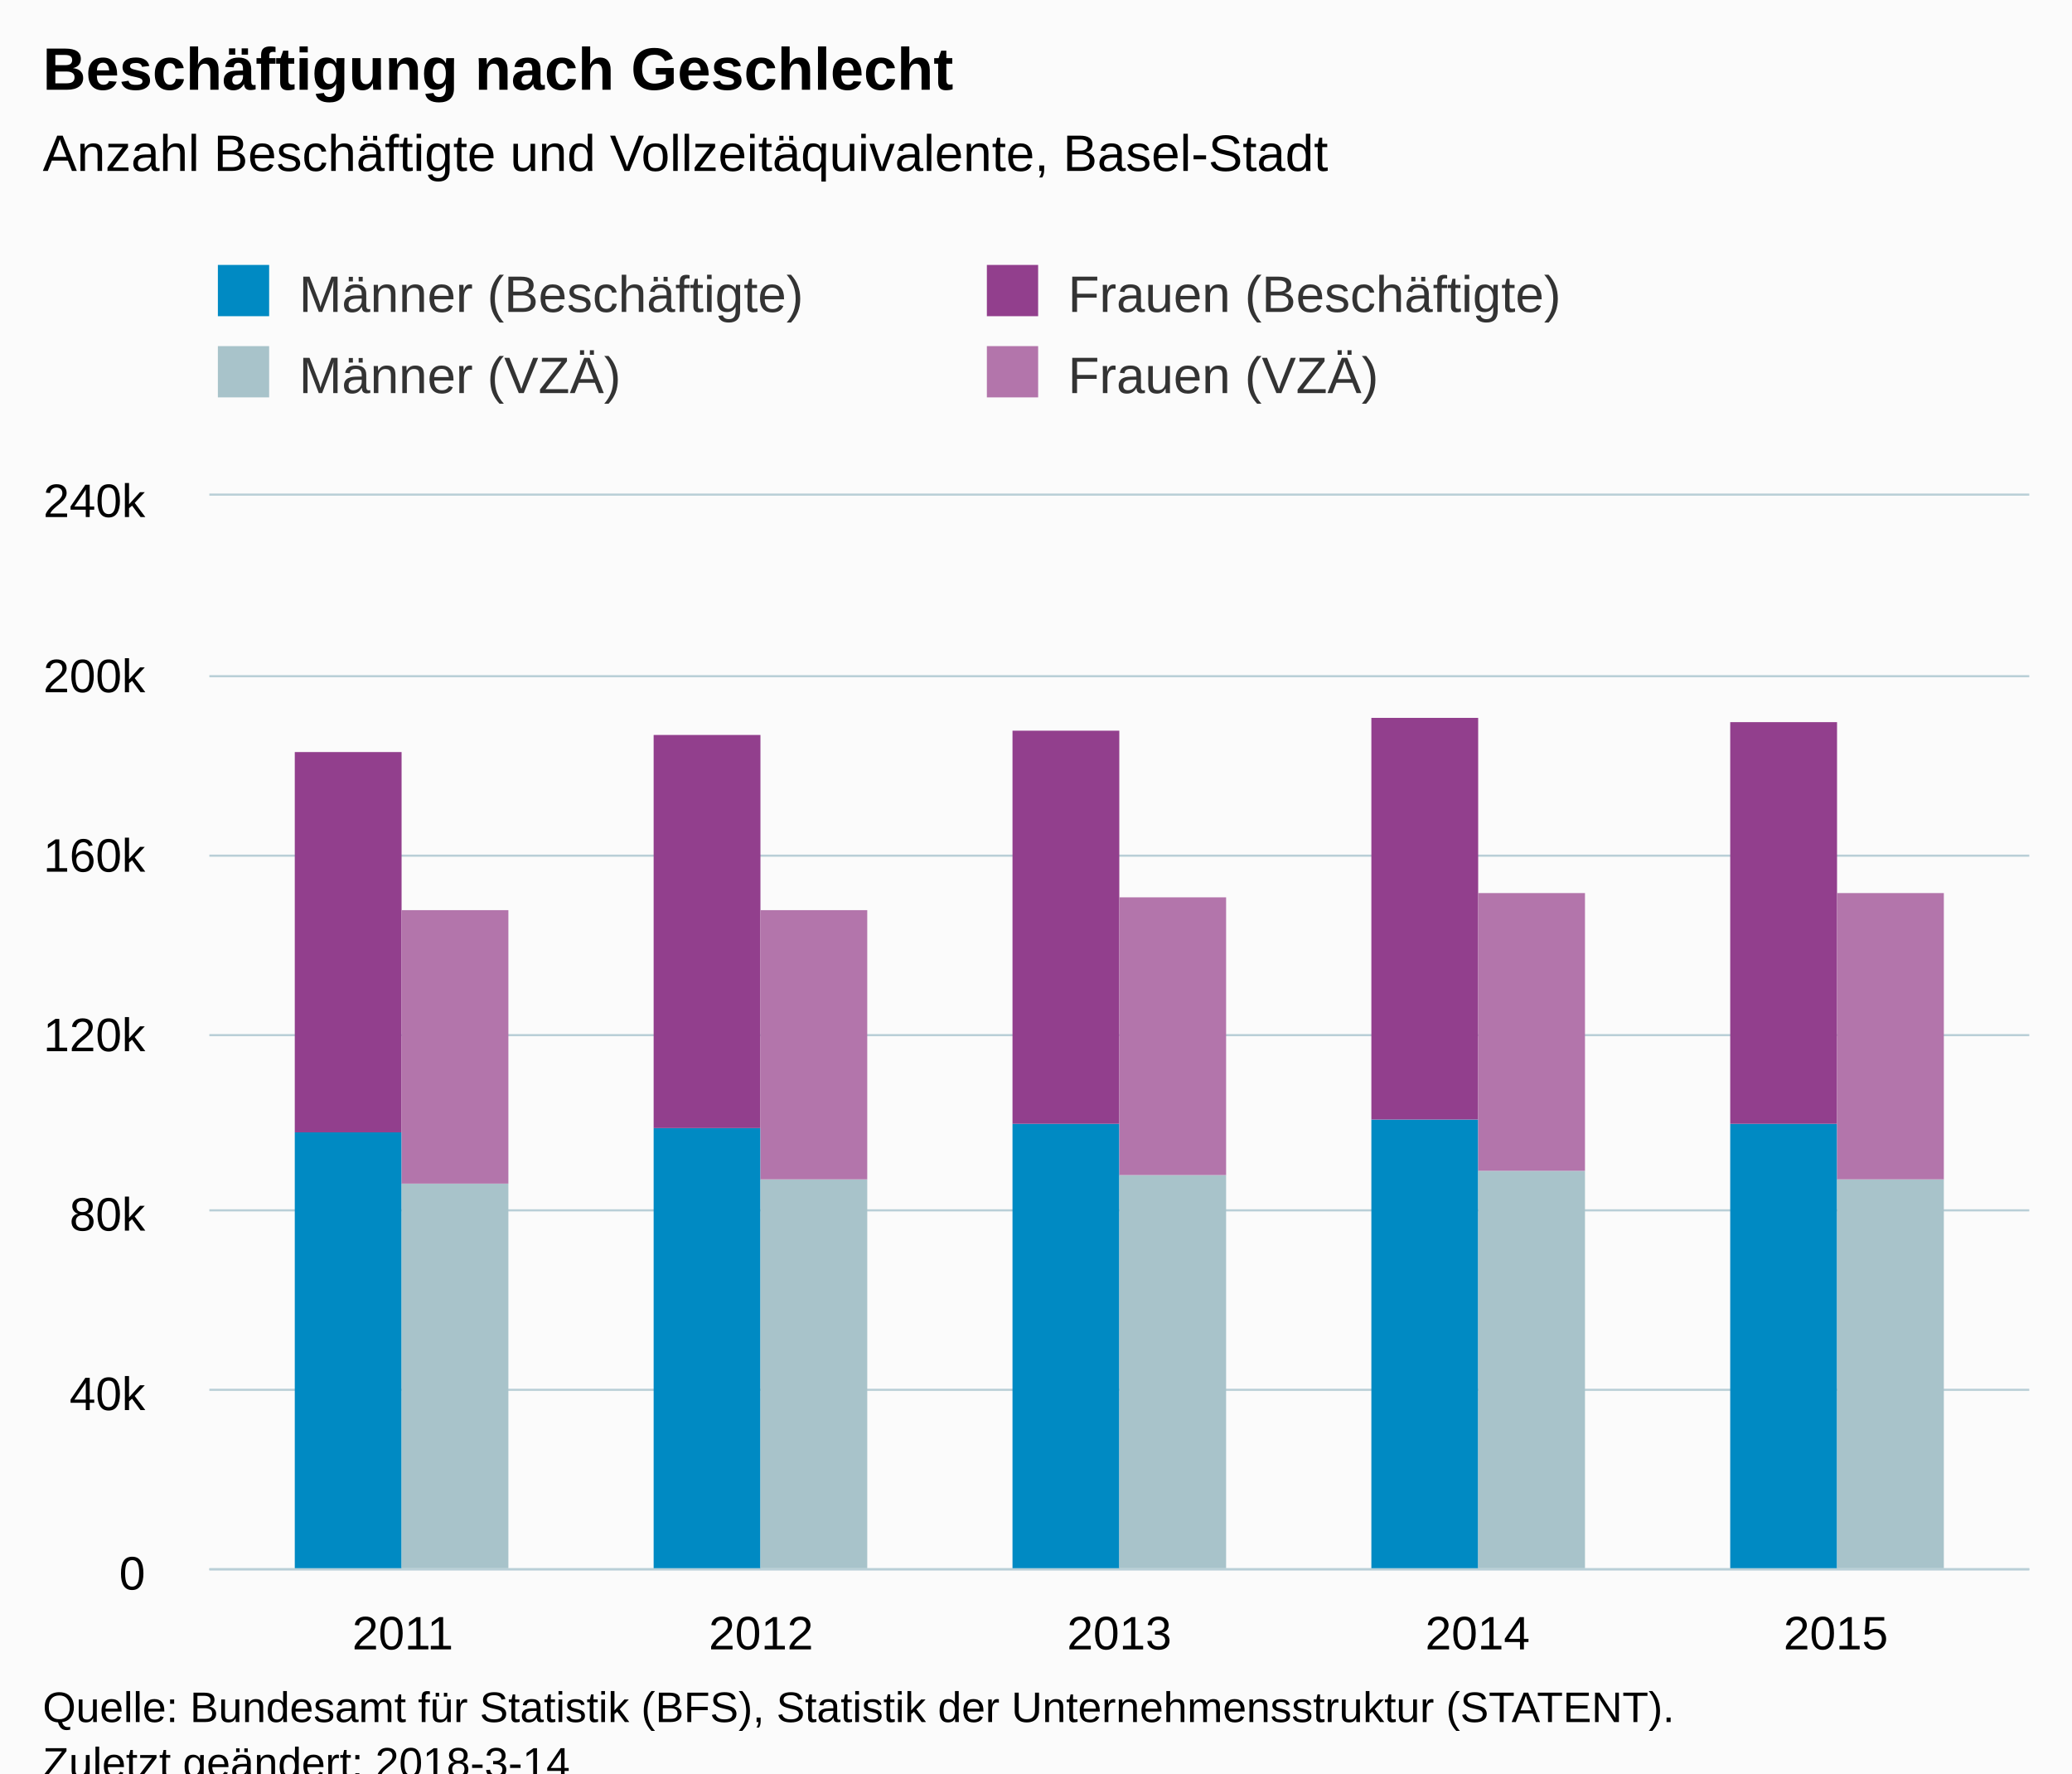
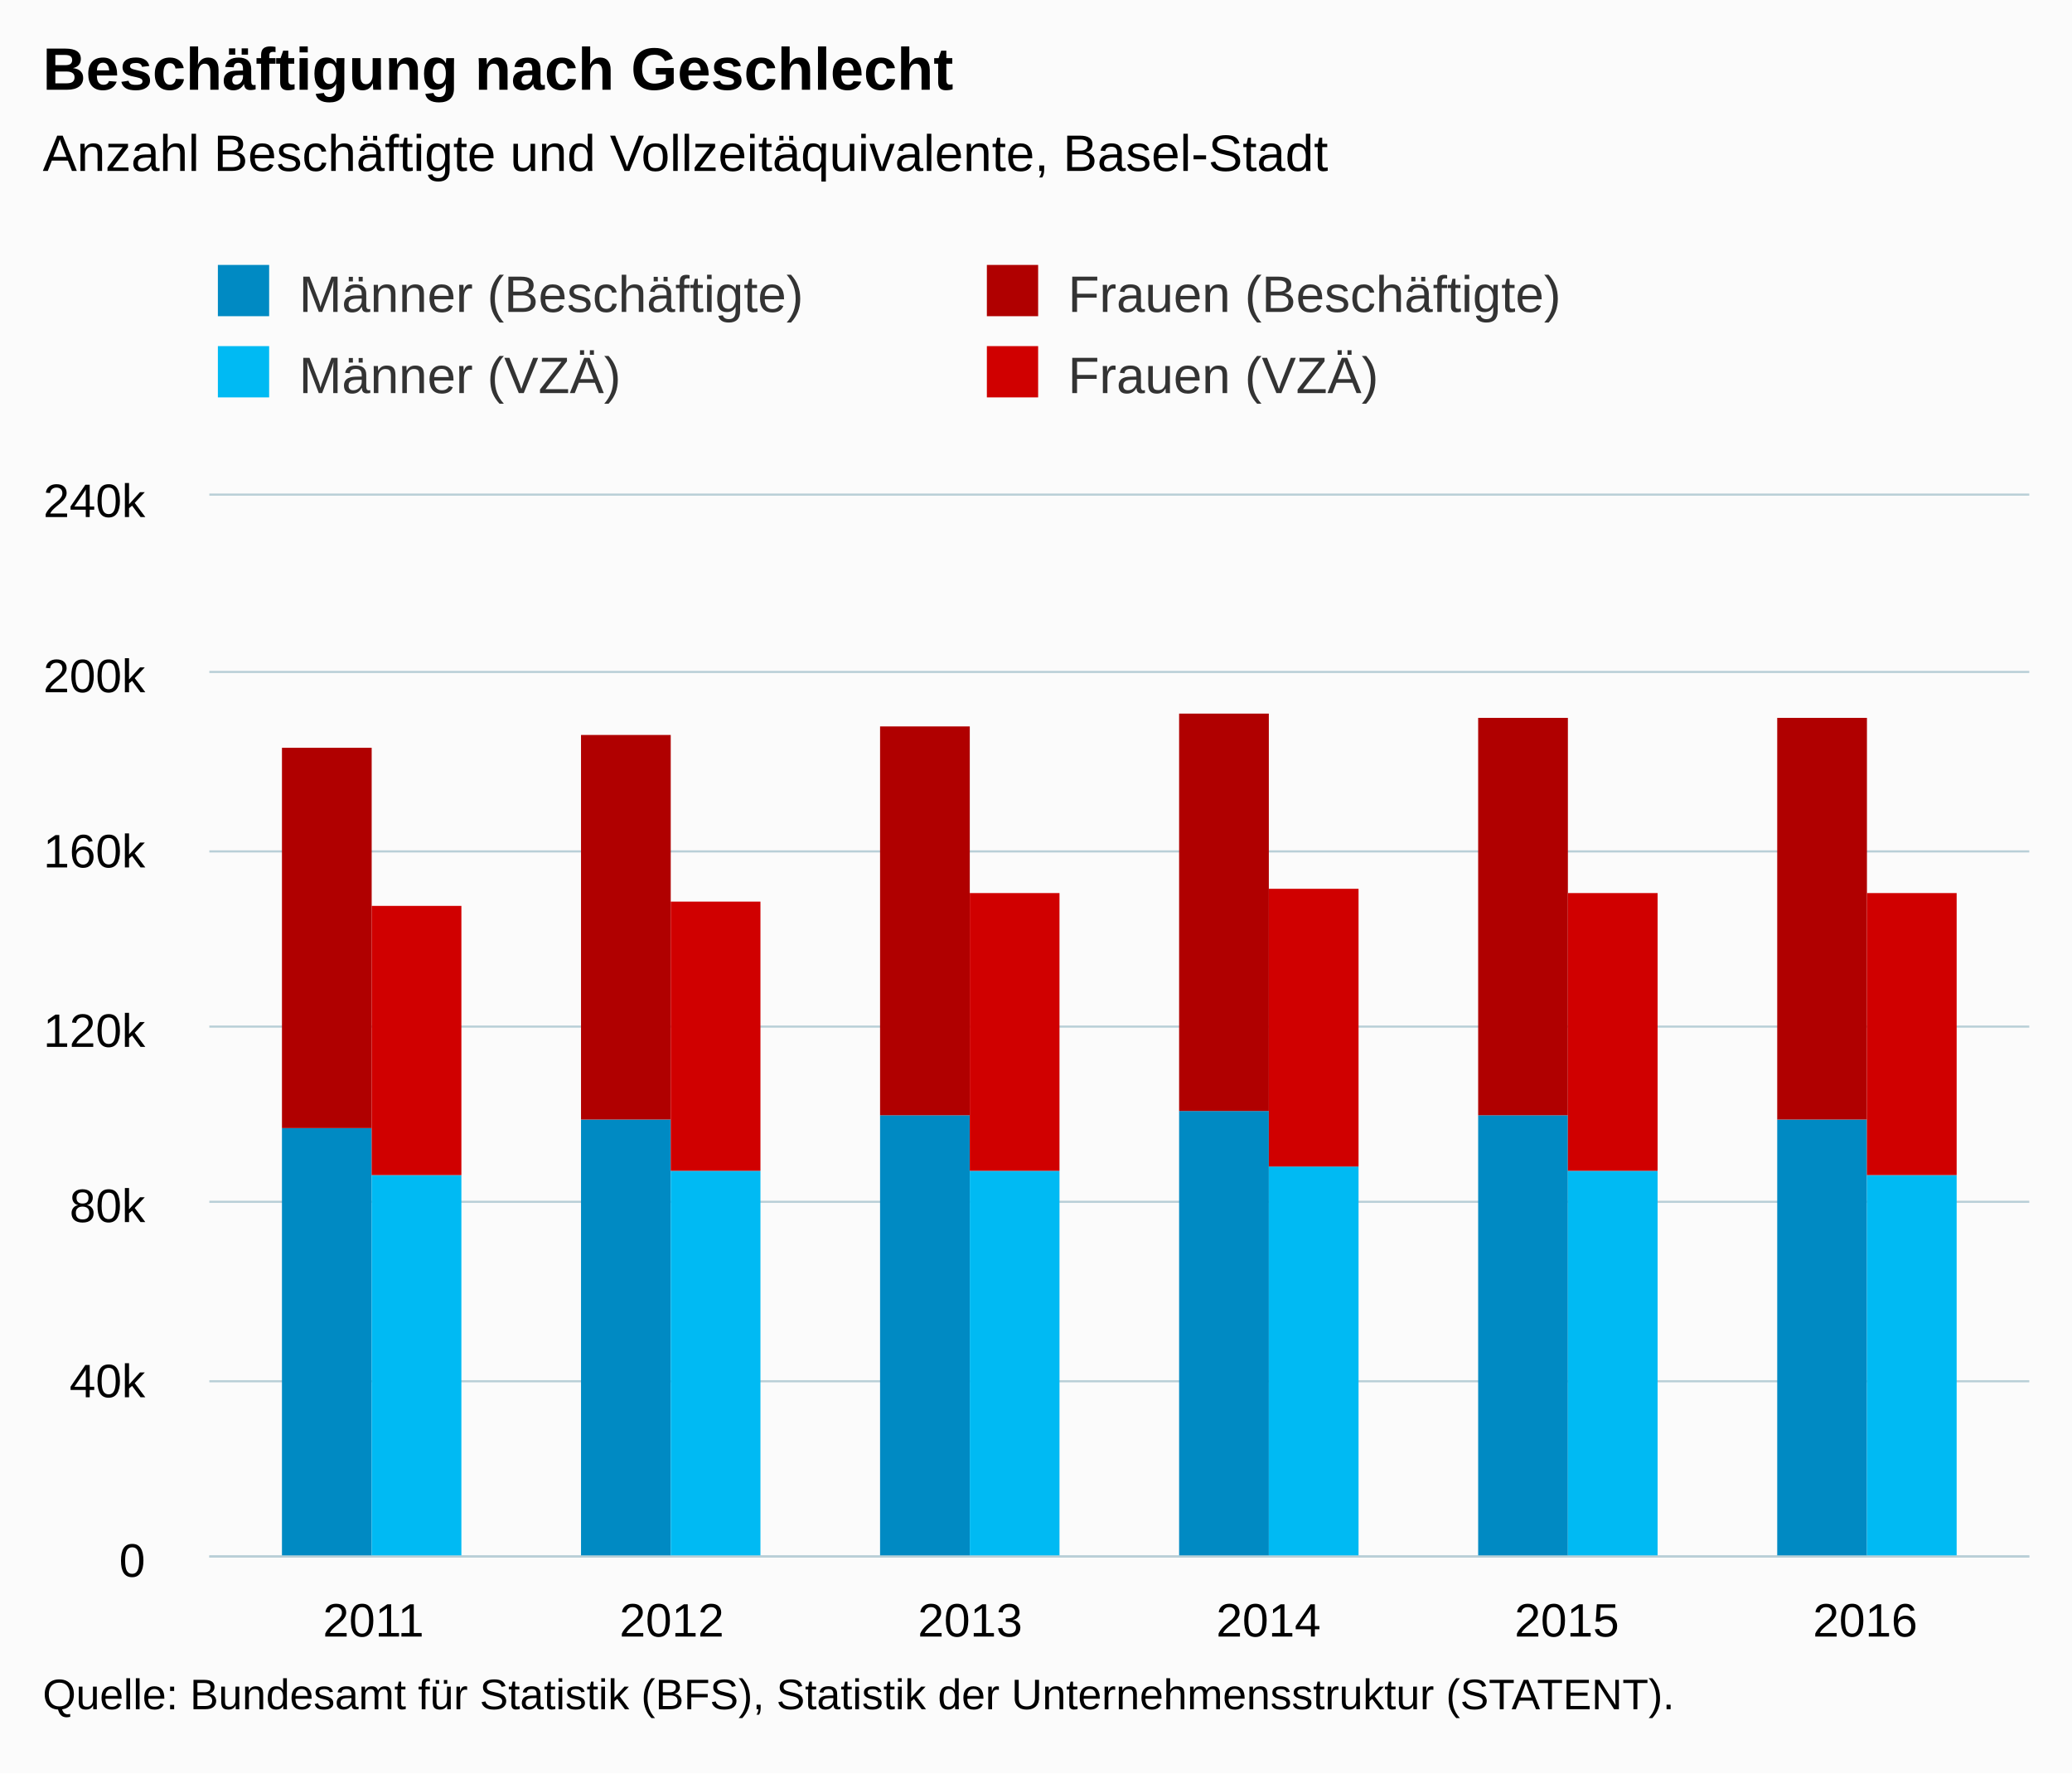
<svg xmlns="http://www.w3.org/2000/svg" version="1.1" class="highcharts-root" style="font-family:Arial;font-size:12px;" viewBox="0 0 485 415">
  <defs>
-     <clipPath id="highcharts-favncpt-6">
-       <rect x="0" y="0" width="426" height="251" fill="none" />
+     <clipPath id="highcharts-i897e3a-6">
+       <rect x="0" y="0" width="426" height="248" fill="none" />
    </clipPath>
-     <clipPath id="highcharts-favncpt-7">
-       <rect x="0" y="0" width="426" height="251" fill="none" />
+     <clipPath id="highcharts-i897e3a-7">
+       <rect x="0" y="0" width="426" height="248" fill="none" />
    </clipPath>
  </defs>
-   <rect fill="#fbfbfb" class="highcharts-background" x="0" y="0" width="485" height="428" rx="0" ry="0" />
-   <rect fill="none" class="highcharts-plot-background" x="49" y="116" width="426" height="251" />
+   <rect fill="#fbfbfb" class="highcharts-background" x="0" y="0" width="485" height="415" rx="0" ry="0" />
+   <rect fill="none" class="highcharts-plot-background" x="49" y="116" width="426" height="248" />
  <g class="highcharts-pane-group" data-z-index="0" />
  <g class="highcharts-grid highcharts-xaxis-grid " data-z-index="1">
-     <path fill="none" data-z-index="1" class="highcharts-grid-line" d="M 93.5 116 L 93.5 367" opacity="1" />
-     <path fill="none" data-z-index="1" class="highcharts-grid-line" d="M 177.5 116 L 177.5 367" opacity="1" />
-     <path fill="none" data-z-index="1" class="highcharts-grid-line" d="M 261.5 116 L 261.5 367" opacity="1" />
-     <path fill="none" data-z-index="1" class="highcharts-grid-line" d="M 345.5 116 L 345.5 367" opacity="1" />
-     <path fill="none" data-z-index="1" class="highcharts-grid-line" d="M 429.5 116 L 429.5 367" opacity="1" />
+     <path fill="none" data-z-index="1" class="highcharts-grid-line" d="M 86.5 116 L 86.5 364" opacity="1" />
+     <path fill="none" data-z-index="1" class="highcharts-grid-line" d="M 156.5 116 L 156.5 364" opacity="1" />
+     <path fill="none" data-z-index="1" class="highcharts-grid-line" d="M 226.5 116 L 226.5 364" opacity="1" />
+     <path fill="none" data-z-index="1" class="highcharts-grid-line" d="M 296.5 116 L 296.5 364" opacity="1" />
+     <path fill="none" data-z-index="1" class="highcharts-grid-line" d="M 366.5 116 L 366.5 364" opacity="1" />
+     <path fill="none" data-z-index="1" class="highcharts-grid-line" d="M 436.5 116 L 436.5 364" opacity="1" />
  </g>
  <g class="highcharts-grid highcharts-yaxis-grid " data-z-index="1">
-     <path fill="none" stroke="#B9CFD7" stroke-width="0.5" data-z-index="1" class="highcharts-grid-line" d="M 49 367.25 L 475 367.25" opacity="1" />
-     <path fill="none" stroke="#B9CFD7" stroke-width="0.5" data-z-index="1" class="highcharts-grid-line" d="M 49 325.25 L 475 325.25" opacity="1" />
-     <path fill="none" stroke="#B9CFD7" stroke-width="0.5" data-z-index="1" class="highcharts-grid-line" d="M 49 283.25 L 475 283.25" opacity="1" />
-     <path fill="none" stroke="#B9CFD7" stroke-width="0.5" data-z-index="1" class="highcharts-grid-line" d="M 49 242.25 L 475 242.25" opacity="1" />
-     <path fill="none" stroke="#B9CFD7" stroke-width="0.5" data-z-index="1" class="highcharts-grid-line" d="M 49 200.25 L 475 200.25" opacity="1" />
-     <path fill="none" stroke="#B9CFD7" stroke-width="0.5" data-z-index="1" class="highcharts-grid-line" d="M 49 158.25 L 475 158.25" opacity="1" />
+     <path fill="none" stroke="#B9CFD7" stroke-width="0.5" data-z-index="1" class="highcharts-grid-line" d="M 49 364.25 L 475 364.25" opacity="1" />
+     <path fill="none" stroke="#B9CFD7" stroke-width="0.5" data-z-index="1" class="highcharts-grid-line" d="M 49 323.25 L 475 323.25" opacity="1" />
+     <path fill="none" stroke="#B9CFD7" stroke-width="0.5" data-z-index="1" class="highcharts-grid-line" d="M 49 281.25 L 475 281.25" opacity="1" />
+     <path fill="none" stroke="#B9CFD7" stroke-width="0.5" data-z-index="1" class="highcharts-grid-line" d="M 49 240.25 L 475 240.25" opacity="1" />
+     <path fill="none" stroke="#B9CFD7" stroke-width="0.5" data-z-index="1" class="highcharts-grid-line" d="M 49 199.25 L 475 199.25" opacity="1" />
+     <path fill="none" stroke="#B9CFD7" stroke-width="0.5" data-z-index="1" class="highcharts-grid-line" d="M 49 157.25 L 475 157.25" opacity="1" />
    <path fill="none" stroke="#B9CFD7" stroke-width="0.5" data-z-index="1" class="highcharts-grid-line" d="M 49 115.75 L 475 115.75" opacity="1" />
  </g>
-   <rect fill="none" class="highcharts-plot-border" data-z-index="1" x="49" y="116" width="426" height="251" />
+   <rect fill="none" class="highcharts-plot-border" data-z-index="1" x="49" y="116" width="426" height="248" />
  <g class="highcharts-axis highcharts-xaxis " data-z-index="2">
-     <path fill="none" class="highcharts-axis-line" stroke="#B9CFD7" stroke-width="0.5" data-z-index="7" d="M 49 367.25 L 475 367.25" />
+     <path fill="none" class="highcharts-axis-line" stroke="#B9CFD7" stroke-width="0.5" data-z-index="7" d="M 49 364.25 L 475 364.25" />
  </g>
  <g class="highcharts-axis highcharts-yaxis " data-z-index="2">
-     <path fill="none" class="highcharts-axis-line" data-z-index="7" d="M 49 116 L 49 367" />
+     <path fill="none" class="highcharts-axis-line" data-z-index="7" d="M 49 116 L 49 364" />
  </g>
  <g class="highcharts-series-group" data-z-index="3">
-     <g data-z-index="0.1" class="highcharts-series highcharts-series-0 highcharts-column-series " transform="translate(49,116) scale(1 1)" clip-path="url(#highcharts-favncpt-7)">
-       <rect x="20" y="149" width="25" height="103" fill="#008AC3" class="highcharts-point" />
-       <rect x="104" y="148" width="25" height="104" fill="#008AC3" class="highcharts-point" />
-       <rect x="188" y="147" width="25" height="105" fill="#008AC3" class="highcharts-point" />
-       <rect x="272" y="146" width="25" height="106" fill="#008AC3" class="highcharts-point" />
-       <rect x="356" y="147" width="25" height="105" fill="#008AC3" class="highcharts-point" />
+     <g data-z-index="0.1" class="highcharts-series highcharts-series-0 highcharts-column-series " transform="translate(49,116) scale(1 1)" clip-path="url(#highcharts-i897e3a-7)">
+       <rect x="17" y="148" width="21" height="101" fill="#008AC3" class="highcharts-point" />
+       <rect x="87" y="146" width="21" height="103" fill="#008AC3" class="highcharts-point" />
+       <rect x="157" y="145" width="21" height="104" fill="#008AC3" class="highcharts-point" />
+       <rect x="227" y="144" width="21" height="105" fill="#008AC3" class="highcharts-point" />
+       <rect x="297" y="145" width="21" height="104" fill="#008AC3" class="highcharts-point" />
+       <rect x="367" y="146" width="21" height="103" fill="#008AC3" class="highcharts-point" />
    </g>
    <g data-z-index="0.1" class="highcharts-markers highcharts-series-0 highcharts-column-series " transform="translate(49,116) scale(1 1)" clip-path="none" />
-     <g data-z-index="0.1" class="highcharts-series highcharts-series-1 highcharts-column-series " transform="translate(49,116) scale(1 1)" clip-path="url(#highcharts-favncpt-7)">
-       <rect x="20" y="60" width="25" height="89" fill="#923F8D" class="highcharts-point" />
-       <rect x="104" y="56" width="25" height="92" fill="#923F8D" class="highcharts-point" />
-       <rect x="188" y="55" width="25" height="92" fill="#923F8D" class="highcharts-point" />
-       <rect x="272" y="52" width="25" height="94" fill="#923F8D" class="highcharts-point" />
-       <rect x="356" y="53" width="25" height="94" fill="#923F8D" class="highcharts-point" />
+     <g data-z-index="0.1" class="highcharts-series highcharts-series-1 highcharts-column-series " transform="translate(49,116) scale(1 1)" clip-path="url(#highcharts-i897e3a-7)">
+       <rect x="17" y="59" width="21" height="89" fill="#B00000" class="highcharts-point" />
+       <rect x="87" y="56" width="21" height="90" fill="#B00000" class="highcharts-point" />
+       <rect x="157" y="54" width="21" height="91" fill="#B00000" class="highcharts-point" />
+       <rect x="227" y="51" width="21" height="93" fill="#B00000" class="highcharts-point" />
+       <rect x="297" y="52" width="21" height="93" fill="#B00000" class="highcharts-point" />
+       <rect x="367" y="52" width="21" height="94" fill="#B00000" class="highcharts-point" />
    </g>
    <g data-z-index="0.1" class="highcharts-markers highcharts-series-1 highcharts-column-series " transform="translate(49,116) scale(1 1)" clip-path="none" />
-     <g data-z-index="0.1" class="highcharts-series highcharts-series-2 highcharts-column-series " transform="translate(49,116) scale(1 1)" clip-path="url(#highcharts-favncpt-7)">
-       <rect x="45" y="161" width="25" height="91" fill="#A8C3CA" class="highcharts-point" />
-       <rect x="129" y="160" width="25" height="92" fill="#A8C3CA" class="highcharts-point" />
-       <rect x="213" y="159" width="25" height="93" fill="#A8C3CA" class="highcharts-point" />
-       <rect x="297" y="158" width="25" height="94" fill="#A8C3CA" class="highcharts-point" />
-       <rect x="381" y="160" width="25" height="92" fill="#A8C3CA" class="highcharts-point" />
+     <g data-z-index="0.1" class="highcharts-series highcharts-series-2 highcharts-column-series " transform="translate(49,116) scale(1 1)" clip-path="url(#highcharts-i897e3a-7)">
+       <rect x="38" y="159" width="21" height="90" fill="#00bAf3" class="highcharts-point" />
+       <rect x="108" y="158" width="21" height="91" fill="#00bAf3" class="highcharts-point" />
+       <rect x="178" y="158" width="21" height="91" fill="#00bAf3" class="highcharts-point" />
+       <rect x="248" y="157" width="21" height="92" fill="#00bAf3" class="highcharts-point" />
+       <rect x="318" y="158" width="21" height="91" fill="#00bAf3" class="highcharts-point" />
+       <rect x="388" y="159" width="21" height="90" fill="#00bAf3" class="highcharts-point" />
    </g>
    <g data-z-index="0.1" class="highcharts-markers highcharts-series-2 highcharts-column-series " transform="translate(49,116) scale(1 1)" clip-path="none" />
-     <g data-z-index="0.1" class="highcharts-series highcharts-series-3 highcharts-column-series " transform="translate(49,116) scale(1 1)" clip-path="url(#highcharts-favncpt-7)">
-       <rect x="45" y="97" width="25" height="64" fill="#B375AB" class="highcharts-point" />
-       <rect x="129" y="97" width="25" height="63" fill="#B375AB" class="highcharts-point" />
-       <rect x="213" y="94" width="25" height="65" fill="#B375AB" class="highcharts-point" />
-       <rect x="297" y="93" width="25" height="65" fill="#B375AB" class="highcharts-point" />
-       <rect x="381" y="93" width="25" height="67" fill="#B375AB" class="highcharts-point" />
+     <g data-z-index="0.1" class="highcharts-series highcharts-series-3 highcharts-column-series " transform="translate(49,116) scale(1 1)" clip-path="url(#highcharts-i897e3a-7)">
+       <rect x="38" y="96" width="21" height="63" fill="#d00000" class="highcharts-point" />
+       <rect x="108" y="95" width="21" height="63" fill="#d00000" class="highcharts-point" />
+       <rect x="178" y="93" width="21" height="65" fill="#d00000" class="highcharts-point" />
+       <rect x="248" y="92" width="21" height="65" fill="#d00000" class="highcharts-point" />
+       <rect x="318" y="93" width="21" height="65" fill="#d00000" class="highcharts-point" />
+       <rect x="388" y="93" width="21" height="66" fill="#d00000" class="highcharts-point" />
    </g>
    <g data-z-index="0.1" class="highcharts-markers highcharts-series-3 highcharts-column-series " transform="translate(49,116) scale(1 1)" clip-path="none" />
  </g>
  <text x="10" text-anchor="start" class="highcharts-title" data-z-index="4" style="color:#000000;font-size:14px;font-weight:bold;fill:#000000;" y="21">
    <tspan>Beschäftigung nach Geschlecht</tspan>
  </text>
  <text x="10" text-anchor="start" class="highcharts-subtitle" data-z-index="4" style="color:#000000;font-size:12px;font-weight:normal;font-family:Arial;fill:#000000;" y="40">
    <tspan>Anzahl Beschäftigte und Vollzeitäquivalente, Basel-Stadt</tspan>
  </text>
  <g class="highcharts-legend" data-z-index="7" transform="translate(41,55)">
    <rect fill="none" class="highcharts-legend-box" rx="0" ry="0" x="0" y="0" width="356" height="49" visibility="visible" />
    <g data-z-index="1">
      <g>
        <g class="highcharts-legend-item highcharts-column-series highcharts-color-undefined highcharts-series-0" data-z-index="1" transform="translate(8,3)">
          <text x="21" style="color:#333333;font-size:12px;font-weight:normal;cursor:pointer;fill:#333333;" text-anchor="start" data-z-index="2" y="15">
            <tspan>Männer (Beschäftigte)</tspan>
          </text>
          <rect x="2" y="4" width="12" height="12" fill="#008AC3" class="highcharts-point" data-z-index="3" />
        </g>
        <g class="highcharts-legend-item highcharts-column-series highcharts-color-undefined highcharts-series-1" data-z-index="1" transform="translate(188,3)">
          <text x="21" y="15" style="color:#333333;font-size:12px;font-weight:normal;cursor:pointer;fill:#333333;" text-anchor="start" data-z-index="2">
            <tspan>Frauen (Beschäftigte)</tspan>
          </text>
-           <rect x="2" y="4" width="12" height="12" fill="#923F8D" class="highcharts-point" data-z-index="3" />
+           <rect x="2" y="4" width="12" height="12" fill="#B00000" class="highcharts-point" data-z-index="3" />
        </g>
        <g class="highcharts-legend-item highcharts-column-series highcharts-color-undefined highcharts-series-2" data-z-index="1" transform="translate(8,22)">
          <text x="21" y="15" style="color:#333333;font-size:12px;font-weight:normal;cursor:pointer;fill:#333333;" text-anchor="start" data-z-index="2">
            <tspan>Männer (VZÄ)</tspan>
          </text>
-           <rect x="2" y="4" width="12" height="12" fill="#A8C3CA" class="highcharts-point" data-z-index="3" />
+           <rect x="2" y="4" width="12" height="12" fill="#00bAf3" class="highcharts-point" data-z-index="3" />
        </g>
        <g class="highcharts-legend-item highcharts-column-series highcharts-color-undefined highcharts-series-3" data-z-index="1" transform="translate(188,22)">
          <text x="21" y="15" style="color:#333333;font-size:12px;font-weight:normal;cursor:pointer;fill:#333333;" text-anchor="start" data-z-index="2">
            <tspan>Frauen (VZÄ)</tspan>
          </text>
-           <rect x="2" y="4" width="12" height="12" fill="#B375AB" class="highcharts-point" data-z-index="3" />
+           <rect x="2" y="4" width="12" height="12" fill="#d00000" class="highcharts-point" data-z-index="3" />
        </g>
      </g>
    </g>
  </g>
  <g class="highcharts-axis-labels highcharts-xaxis-labels " data-z-index="7">
-     <text x="94.283" style="color:#000000;cursor:default;font-size:11px;fill:#000000;" text-anchor="middle" transform="translate(0,0)" y="386" opacity="1">2011</text>
-     <text x="178.142" style="color:#000000;cursor:default;font-size:11px;fill:#000000;" text-anchor="middle" transform="translate(0,0)" y="386" opacity="1">2012</text>
-     <text x="262" style="color:#000000;cursor:default;font-size:11px;fill:#000000;" text-anchor="middle" transform="translate(0,0)" y="386" opacity="1">2013</text>
-     <text x="345.858" style="color:#000000;cursor:default;font-size:11px;fill:#000000;" text-anchor="middle" transform="translate(0,0)" y="386" opacity="1">2014</text>
-     <text x="429.717" style="color:#000000;cursor:default;font-size:11px;fill:#000000;" text-anchor="middle" transform="translate(0,0)" y="386" opacity="1">2015</text>
+     <text x="87.41" style="color:#000000;cursor:default;font-size:11px;fill:#000000;" text-anchor="middle" transform="translate(0,0)" y="383" opacity="1">2011</text>
+     <text x="157.246" style="color:#000000;cursor:default;font-size:11px;fill:#000000;" text-anchor="middle" transform="translate(0,0)" y="383" opacity="1">2012</text>
+     <text x="227.082" style="color:#000000;cursor:default;font-size:11px;fill:#000000;" text-anchor="middle" transform="translate(0,0)" y="383" opacity="1">2013</text>
+     <text x="296.918" style="color:#000000;cursor:default;font-size:11px;fill:#000000;" text-anchor="middle" transform="translate(0,0)" y="383" opacity="1">2014</text>
+     <text x="366.754" style="color:#000000;cursor:default;font-size:11px;fill:#000000;" text-anchor="middle" transform="translate(0,0)" y="383" opacity="1">2015</text>
+     <text x="436.59" style="color:#000000;cursor:default;font-size:11px;fill:#000000;" text-anchor="middle" transform="translate(0,0)" y="383" opacity="1">2016</text>
  </g>
  <g class="highcharts-axis-labels highcharts-yaxis-labels " data-z-index="7">
-     <text x="34" style="color:#000000;cursor:default;font-size:11px;fill:#000000;" text-anchor="end" transform="translate(0,0)" y="372" opacity="1">0</text>
-     <text x="34" style="color:#000000;cursor:default;font-size:11px;fill:#000000;" text-anchor="end" transform="translate(0,0)" y="330" opacity="1">40k</text>
-     <text x="34" style="color:#000000;cursor:default;font-size:11px;fill:#000000;" text-anchor="end" transform="translate(0,0)" y="288" opacity="1">80k</text>
-     <text x="34" style="color:#000000;cursor:default;font-size:11px;fill:#000000;" text-anchor="end" transform="translate(0,0)" y="246" opacity="1">120k</text>
-     <text x="34" style="color:#000000;cursor:default;font-size:11px;fill:#000000;" text-anchor="end" transform="translate(0,0)" y="204" opacity="1">160k</text>
+     <text x="34" style="color:#000000;cursor:default;font-size:11px;fill:#000000;" text-anchor="end" transform="translate(0,0)" y="369" opacity="1">0</text>
+     <text x="34" style="color:#000000;cursor:default;font-size:11px;fill:#000000;" text-anchor="end" transform="translate(0,0)" y="327" opacity="1">40k</text>
+     <text x="34" style="color:#000000;cursor:default;font-size:11px;fill:#000000;" text-anchor="end" transform="translate(0,0)" y="286" opacity="1">80k</text>
+     <text x="34" style="color:#000000;cursor:default;font-size:11px;fill:#000000;" text-anchor="end" transform="translate(0,0)" y="245" opacity="1">120k</text>
+     <text x="34" style="color:#000000;cursor:default;font-size:11px;fill:#000000;" text-anchor="end" transform="translate(0,0)" y="203" opacity="1">160k</text>
    <text x="34" style="color:#000000;cursor:default;font-size:11px;fill:#000000;" text-anchor="end" transform="translate(0,0)" y="162" opacity="1">200k</text>
    <text x="34" style="color:#000000;cursor:default;font-size:11px;fill:#000000;" text-anchor="end" transform="translate(0,0)" y="121" opacity="1">240k</text>
  </g>
-   <text x="10" class="highcharts-credits" text-anchor="start" data-z-index="8" style="cursor:default;color:#000000;font-size:10px;fill:#000000;" y="403">
+   <text x="10" class="highcharts-credits" text-anchor="start" data-z-index="8" style="cursor:default;color:#000000;font-size:10px;fill:#000000;" y="400">
    <tspan>Quelle: Bundesamt für Statistik (BFS), Statistik der Unternehmensstruktur (STATENT).</tspan>
-     <tspan x="10" dy="13">Zuletzt geändert: 2018-3-14</tspan>
  </text>
</svg>
